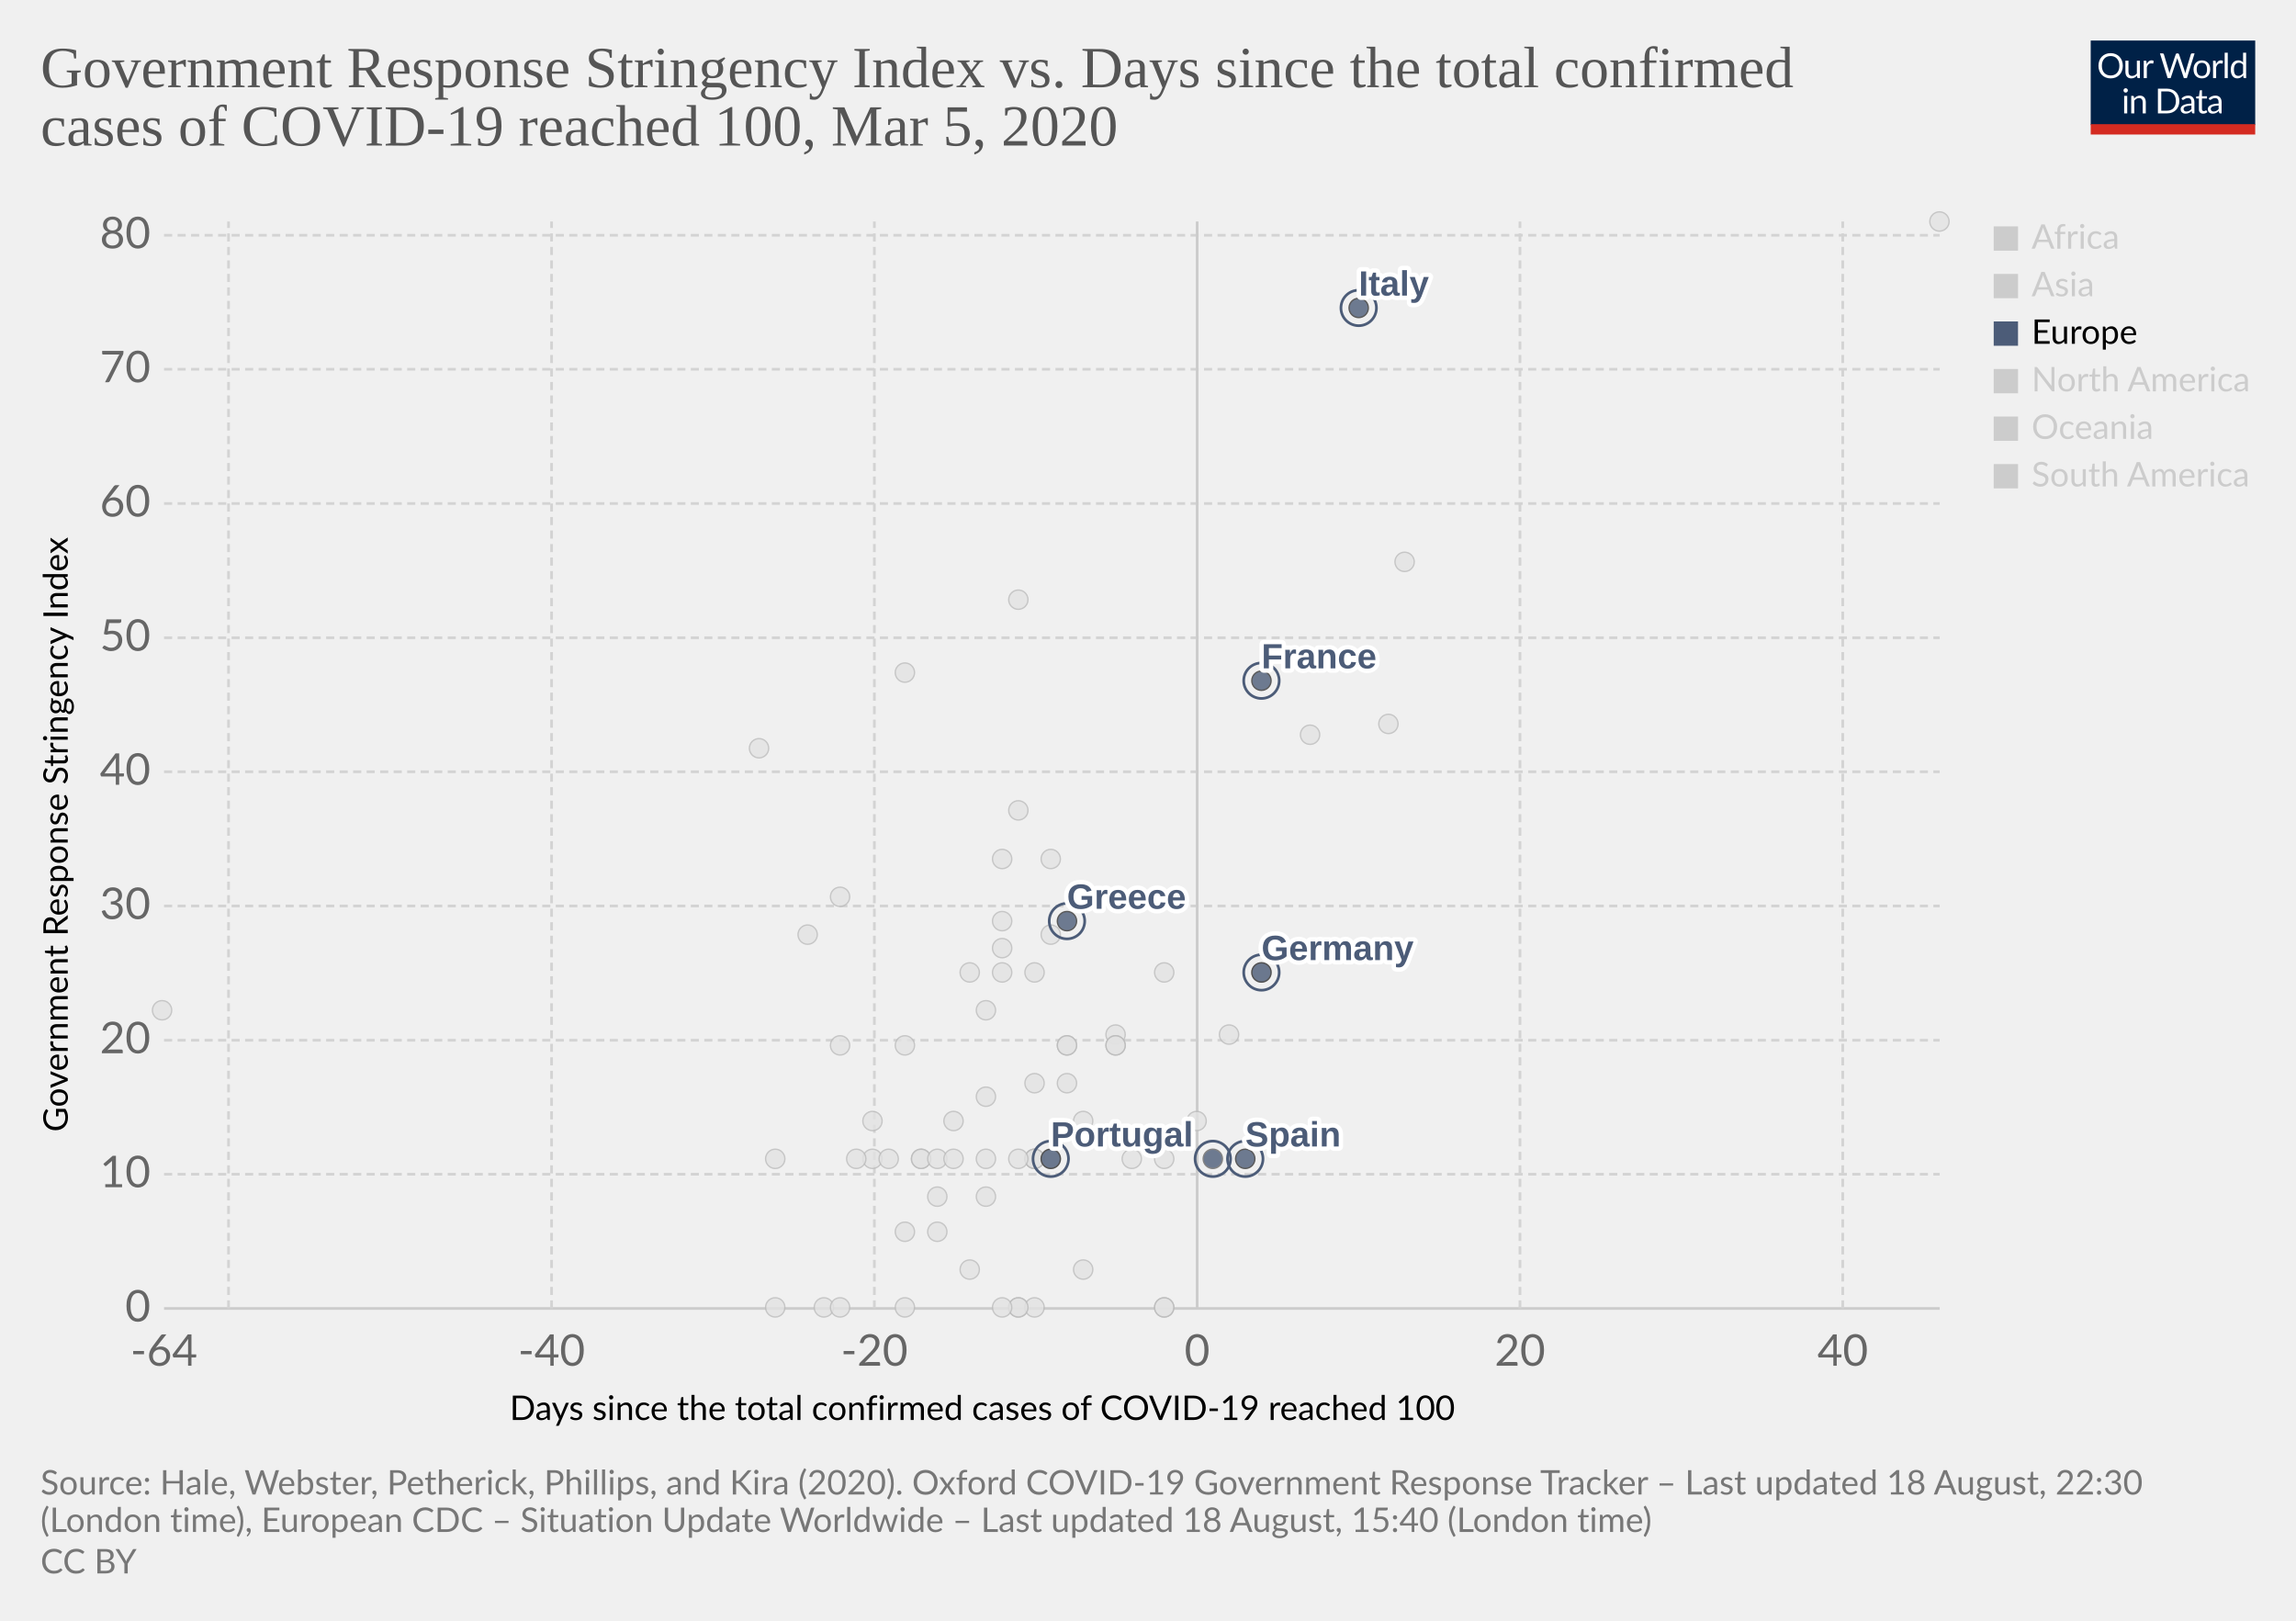
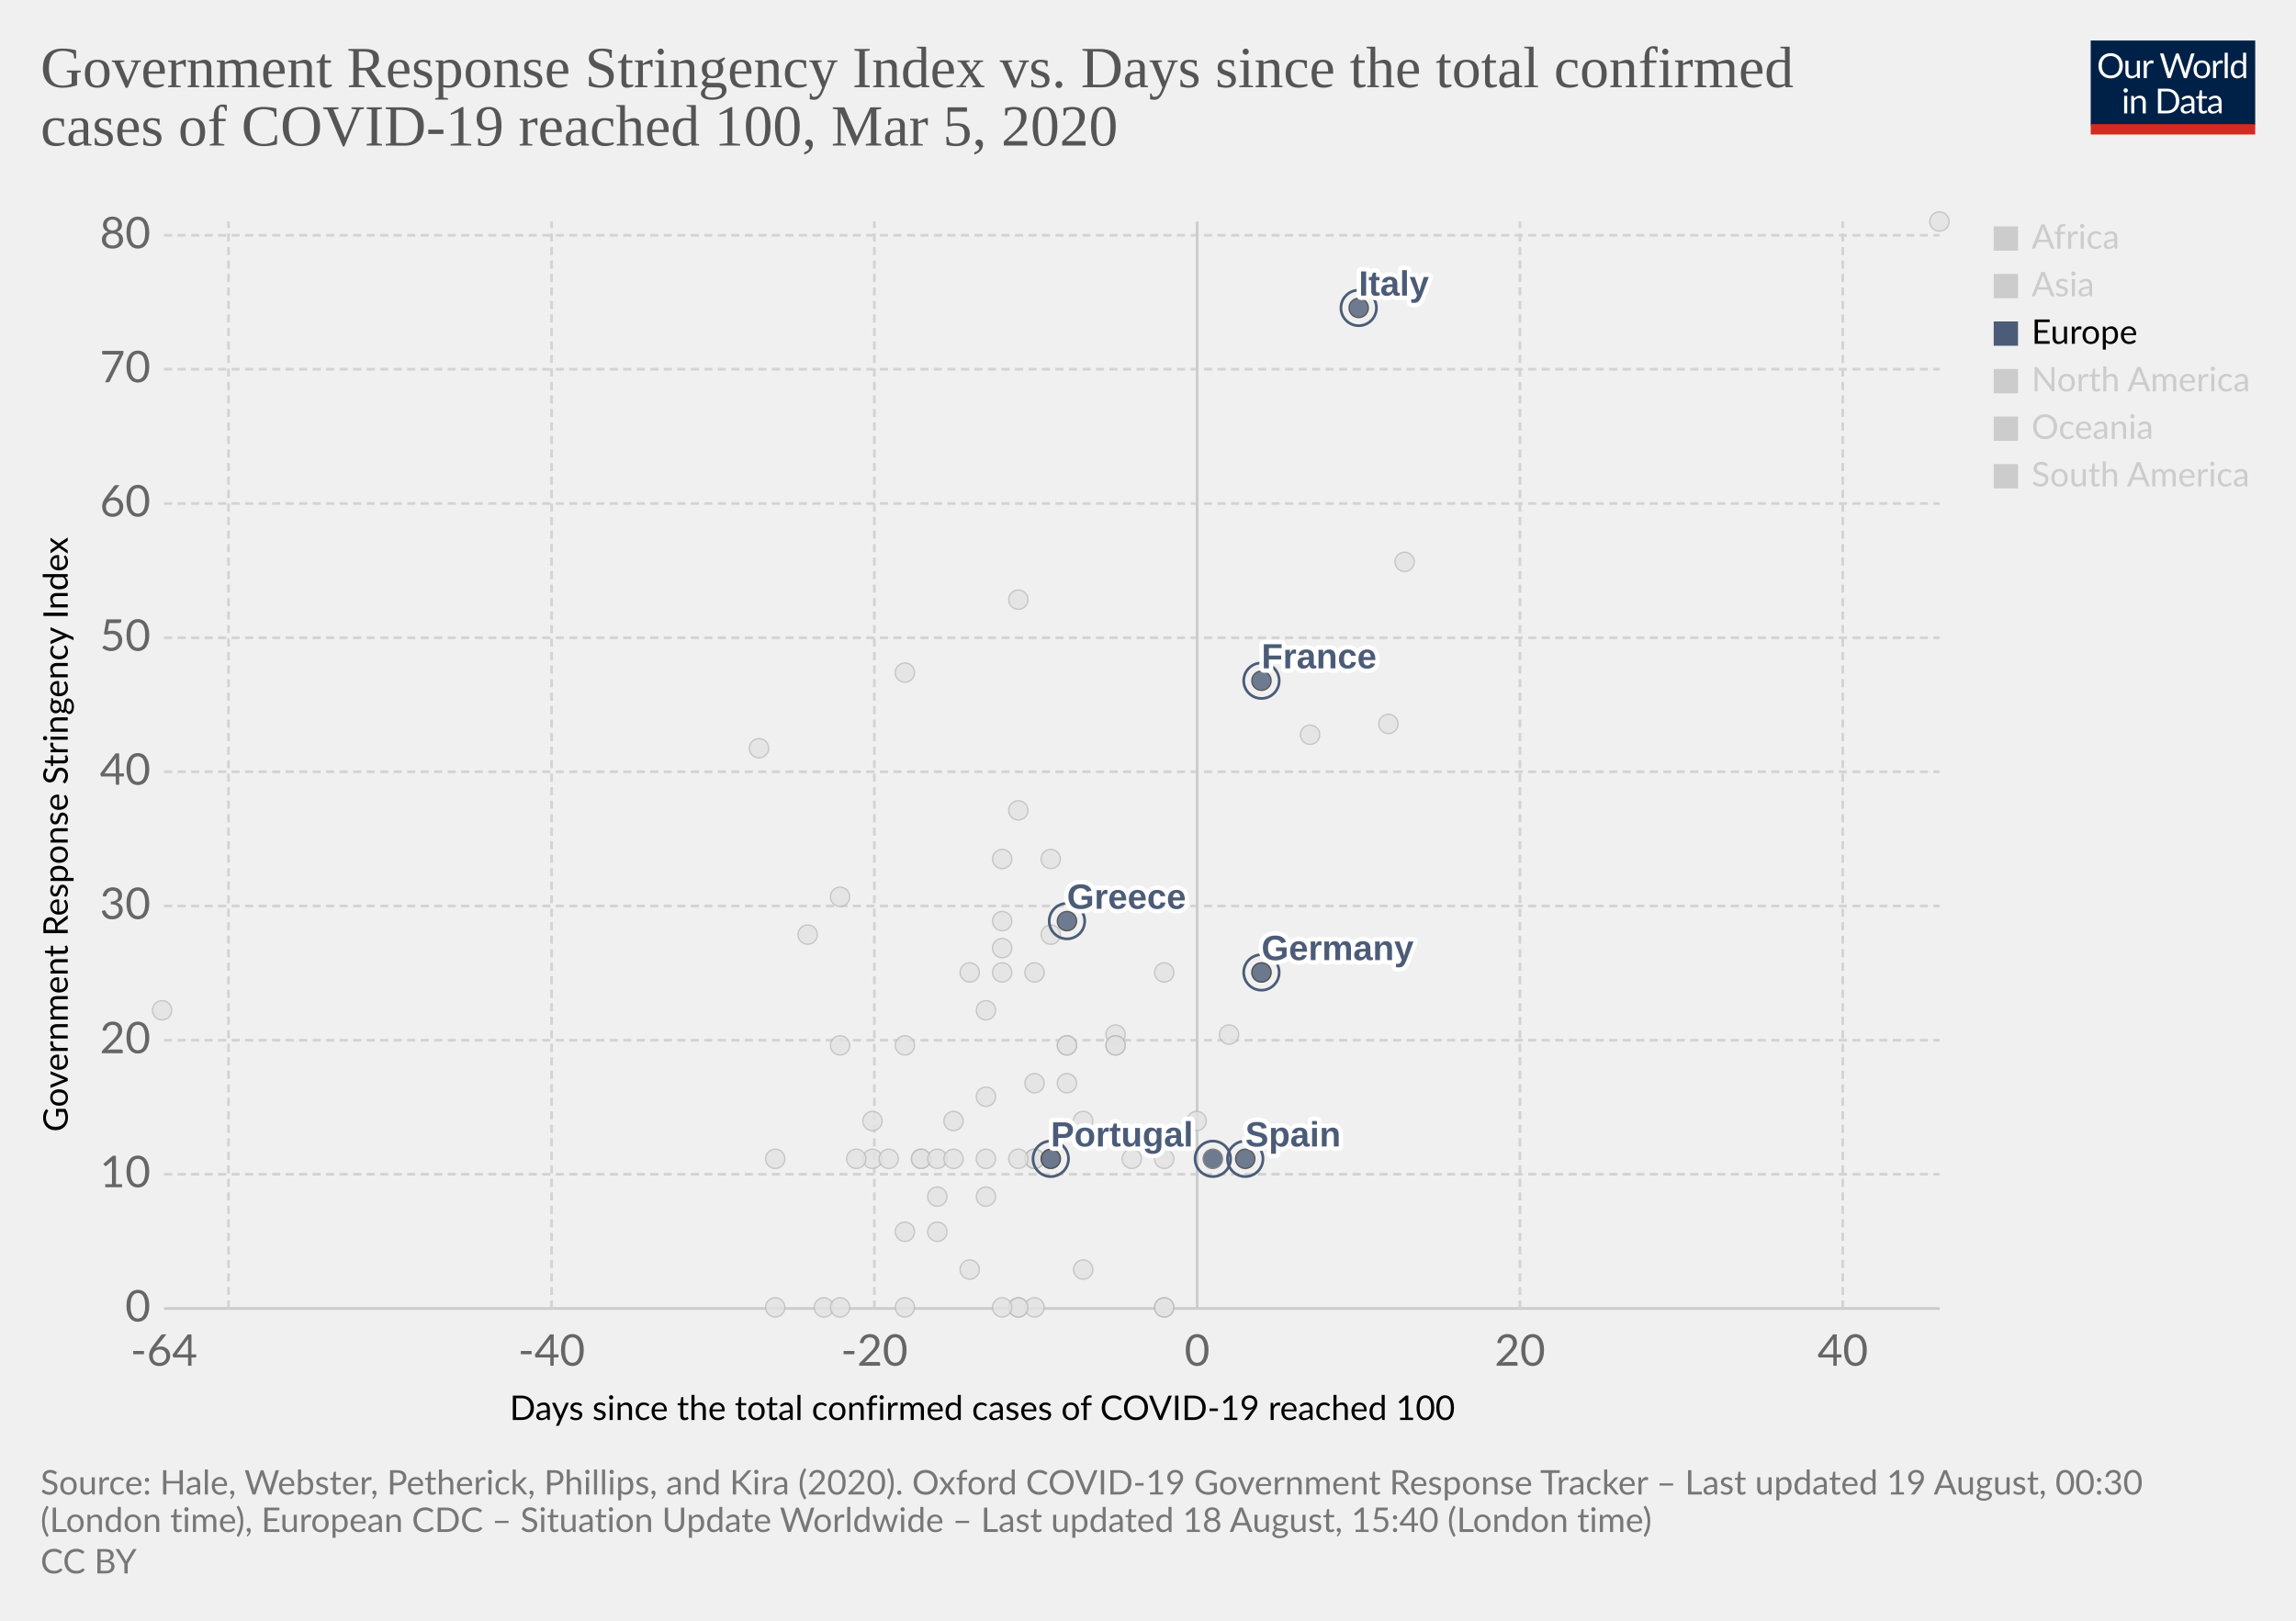
<svg xmlns="http://www.w3.org/2000/svg" version="1.1" style="background-color:#fff;-webkit-font-smoothing:antialiased" width="850" height="600" viewBox="0 0 850 600" font-family="Lato,'Helvetica Neue',Helvetica,Arial,sans-serif" font-size="18" text-rendering="optimizeLegibility">
  <g class="HeaderView">
    <g transform="matrix(.29 0 0 .29 774 15)">
      <svg width="210" height="120" viewBox="0 0 210 120" fill="none">
        <g clip-path="url(#clip0)">
          <path d="M0 0h210v107.89H0V0z" fill="#002147" />
          <path d="M40.98 32.25c0 2.36-.38 4.53-1.12 6.51a14.26 14.26 0 01-8.1 8.4c-1.9.78-4.02 1.17-6.34 1.17a16.6 16.6 0 01-6.33-1.17 14.31 14.31 0 01-8.08-8.4 18.29 18.29 0 01-1.12-6.51c0-2.36.38-4.53 1.12-6.5a14.32 14.32 0 018.07-8.44c1.92-.8 4.03-1.19 6.34-1.19 2.32 0 4.43.4 6.34 1.19 1.92.8 3.56 1.9 4.93 3.34a14.87 14.87 0 013.17 5.1 18.1 18.1 0 011.12 6.5zm-4.38 0c0-1.94-.26-3.68-.8-5.22a10.91 10.91 0 00-2.24-3.89 9.68 9.68 0 00-3.52-2.46 11.95 11.95 0 00-4.62-.86c-1.68 0-3.21.28-4.6.86a9.88 9.88 0 00-3.54 2.46 10.91 10.91 0 00-2.24 3.9c-.53 1.53-.8 3.27-.8 5.2 0 1.94.27 3.68.8 5.22a11.17 11.17 0 002.24 3.9 10.01 10.01 0 003.55 2.44c1.38.56 2.9.83 4.6.83 1.7 0 3.24-.27 4.61-.83a9.8 9.8 0 003.52-2.44 11.17 11.17 0 002.25-3.9c.53-1.54.8-3.28.8-5.21zm26.22-6.54V48H60.5c-.56 0-.9-.27-1.05-.81l-.31-2.4a12.45 12.45 0 01-3.26 2.6c-1.2.64-2.58.96-4.13.96-1.22 0-2.3-.2-3.24-.6a6.52 6.52 0 01-2.33-1.7 7.37 7.37 0 01-1.43-2.67c-.3-1.04-.46-2.2-.46-3.45V25.7h3.91v14.22c0 1.68.38 2.99 1.15 3.91.77.93 1.96 1.39 3.54 1.39 1.16 0 2.24-.27 3.23-.82a10.42 10.42 0 002.8-2.28V25.7h3.91zm8.61 4.47a9.94 9.94 0 012.6-3.56 5.64 5.64 0 013.76-1.3c.47 0 .92.05 1.34.15.44.1.83.27 1.17.49l-.3 2.92c-.09.37-.3.55-.66.55-.2 0-.5-.04-.9-.13a6.21 6.21 0 00-3.24.18c-.54.2-1.03.5-1.47.92-.42.4-.81.9-1.17 1.5-.33.58-.64 1.26-.92 2.02V48H67.7V25.71h2.25c.42 0 .72.08.88.25.16.16.27.44.33.83l.26 3.39zm61.16-13.7L122.75 48h-3.82l-7.99-24.05a21.95 21.95 0 01-.42-1.58 38.36 38.36 0 01-.44 1.58L102.05 48h-3.83L88.4 16.47h3.54c.38 0 .7.1.95.29.26.2.43.43.5.73l6.52 21.9c.1.4.2.83.28 1.28.1.46.2.94.29 1.46l.3-1.46c.12-.47.25-.9.38-1.27l7.41-21.91c.1-.25.26-.48.51-.69.27-.22.58-.33.95-.33h1.23c.38 0 .69.1.92.29.24.2.41.43.53.73l7.4 21.9a28.4 28.4 0 01.68 2.62 29.52 29.52 0 01.52-2.61l6.54-21.91c.07-.27.23-.5.48-.7.27-.21.58-.32.95-.32h3.32zm9.35 8.88c1.63 0 3.1.27 4.4.82a9.43 9.43 0 015.46 5.94c.5 1.4.74 2.98.74 4.73 0 1.76-.25 3.34-.74 4.75a9.43 9.43 0 01-5.46 5.92c-1.3.52-2.77.79-4.4.79-1.64 0-3.12-.27-4.44-.8a9.42 9.42 0 01-3.35-2.3c-.92-1-1.63-2.2-2.13-3.61-.49-1.41-.73-3-.73-4.75s.24-3.33.73-4.73c.5-1.43 1.2-2.64 2.13-3.63a9.4 9.4 0 013.35-2.31c1.32-.55 2.8-.82 4.44-.82zm0 19.89c2.2 0 3.84-.73 4.93-2.2 1.08-1.48 1.63-3.54 1.63-6.18 0-2.66-.55-4.72-1.63-6.2-1.09-1.49-2.73-2.23-4.93-2.23-1.12 0-2.09.2-2.93.57a5.7 5.7 0 00-2.06 1.65 7.5 7.5 0 00-1.24 2.67c-.26 1.04-.4 2.22-.4 3.54 0 2.64.55 4.7 1.64 6.18 1.1 1.47 2.76 2.2 4.99 2.2zm17.97-15.07a9.94 9.94 0 012.6-3.56 5.64 5.64 0 013.76-1.3c.47 0 .91.05 1.34.15.44.1.83.27 1.16.49l-.28 2.92c-.09.37-.31.55-.66.55-.2 0-.5-.04-.9-.13a6.2 6.2 0 00-3.24.18c-.54.2-1.03.5-1.47.92-.43.4-.82.9-1.17 1.5a13.1 13.1 0 00-.92 2.02V48h-3.94V25.71h2.24c.43 0 .72.08.88.25.17.16.28.44.33.83l.27 3.39zm15.04-14.59V48h-3.92V15.6h3.92zm19.55 15.43a6.22 6.22 0 00-2.38-2.05 6.7 6.7 0 00-2.86-.6c-2.07 0-3.66.75-4.77 2.23-1.12 1.48-1.68 3.6-1.68 6.33 0 1.46.13 2.7.38 3.74a7.29 7.29 0 001.1 2.56 4.35 4.35 0 001.78 1.45c.7.3 1.5.46 2.4.46 1.29 0 2.41-.3 3.36-.88a9.6 9.6 0 002.67-2.49V31.02zm3.91-15.43V48h-2.33c-.56 0-.9-.27-1.06-.81l-.35-2.71a12.13 12.13 0 01-3.25 2.77 8.28 8.28 0 01-4.23 1.06 7.31 7.31 0 01-6.14-2.9c-.73-.96-1.3-2.15-1.69-3.57a18.35 18.35 0 01.07-9.48 11.29 11.29 0 011.89-3.7 8.7 8.7 0 017.06-3.34 7.96 7.96 0 016.12 2.62V15.59h3.91zM46.61 70.71V93H42.7V70.71h3.91zm.84-7c0 .39-.08.75-.24 1.09a2.81 2.81 0 01-1.52 1.47 2.67 2.67 0 01-2.16 0 2.9 2.9 0 01-1.45-1.47 2.67 2.67 0 010-2.16c.15-.35.35-.65.6-.9.25-.27.53-.47.85-.62a2.67 2.67 0 012.16 0c.35.15.65.35.9.62.27.25.47.55.62.9.16.34.24.7.24 1.08zm7.97 10.24c.49-.54 1-1.04 1.54-1.48a9.85 9.85 0 013.66-1.84 8.96 8.96 0 015.43.35c.94.4 1.72.97 2.33 1.71a7.36 7.36 0 011.43 2.67c.32 1.04.49 2.19.49 3.45V93h-3.94V78.81c0-1.69-.4-3-1.17-3.92-.76-.93-1.93-1.4-3.5-1.4a6.6 6.6 0 00-3.25.83c-1 .56-1.92 1.31-2.77 2.27V93h-3.94V70.71h2.35c.56 0 .9.28 1.04.82l.3 2.42zm57.7 3.3c0 2.36-.37 4.5-1.11 6.44a14.3 14.3 0 01-3.17 4.98 14.1 14.1 0 01-4.93 3.2c-1.9.76-4.02 1.13-6.33 1.13H85.8V61.47h11.77c2.31 0 4.42.39 6.33 1.15a13.8 13.8 0 018.1 8.18 17.75 17.75 0 011.12 6.45zm-4.37 0c0-1.94-.26-3.67-.8-5.2a10.94 10.94 0 00-2.23-3.87 9.57 9.57 0 00-3.53-2.42 12.23 12.23 0 00-4.61-.83h-7.5v24.62h7.5c1.7 0 3.24-.28 4.61-.84a9.7 9.7 0 003.53-2.4 10.94 10.94 0 002.24-3.87c.53-1.53.8-3.26.8-5.2zm19.8 5.72c-1.8.06-3.34.2-4.62.44-1.26.22-2.3.51-3.1.88-.8.36-1.37.8-1.74 1.3-.35.5-.53 1.05-.53 1.67 0 .58.1 1.1.3 1.52a3 3 0 00.76 1.05c.34.27.73.46 1.17.6.45.11.94.17 1.45.17a7.28 7.28 0 003.5-.81 11.95 11.95 0 002.82-2.2v-4.62zm-12.65-9.11a12.73 12.73 0 013.98-2.66c1.43-.59 3-.88 4.73-.88 1.25 0 2.36.2 3.33.61a6.81 6.81 0 013.94 4.38c.33 1.04.5 2.19.5 3.43V93h-1.74a1.8 1.8 0 01-.88-.18c-.2-.13-.36-.38-.48-.74l-.44-2.12c-.59.55-1.16 1.03-1.72 1.46a9.48 9.48 0 01-3.74 1.7c-.69.15-1.46.23-2.3.23-.87 0-1.69-.12-2.45-.35a5.34 5.34 0 01-3.34-2.93 6.64 6.64 0 01-.49-2.64c0-.88.25-1.72.73-2.53a6.33 6.33 0 012.35-2.17c1.09-.63 2.5-1.15 4.25-1.54 1.75-.41 3.89-.65 6.42-.7v-1.75c0-1.73-.37-3.03-1.12-3.91-.75-.9-1.84-1.34-3.28-1.34-.97 0-1.78.12-2.44.37-.64.23-1.2.5-1.7.81l-1.23.82c-.33.23-.67.35-1 .35-.27 0-.5-.07-.69-.2a2.1 2.1 0 01-.48-.53l-.7-1.25zm27.67 19.5c-1.76 0-3.12-.5-4.07-1.48-.94-.98-1.41-2.4-1.41-4.25V74h-2.68a.9.9 0 01-.6-.2c-.16-.14-.24-.36-.24-.66v-1.56l3.65-.46.9-6.89a.9.9 0 01.29-.52.88.88 0 01.62-.22H142v7.67h6.44V74H142v13.38c0 .94.22 1.63.68 2.09.45.45 1.04.68 1.76.68a3.21 3.21 0 001.85-.53l.55-.35c.16-.12.3-.18.41-.18.2 0 .4.13.55.38l1.15 1.87a7.45 7.45 0 01-2.44 1.5c-.96.35-1.94.52-2.95.52zm19.68-10.4c-1.8.07-3.34.21-4.62.45-1.26.22-2.3.51-3.1.88-.8.36-1.37.8-1.74 1.3-.35.5-.53 1.05-.53 1.67 0 .58.1 1.1.3 1.52.18.42.44.77.76 1.05.34.27.73.46 1.17.6.45.11.94.17 1.45.17a7.3 7.3 0 003.5-.81 12.04 12.04 0 002.82-2.2v-4.62zm-12.65-9.1a12.72 12.72 0 013.99-2.66c1.42-.59 3-.88 4.72-.88 1.25 0 2.36.2 3.33.61a6.81 6.81 0 013.94 4.38c.33 1.04.5 2.19.5 3.43V93h-1.74a1.8 1.8 0 01-.88-.18c-.2-.13-.36-.38-.48-.74l-.44-2.12c-.59.55-1.16 1.03-1.72 1.46a9.48 9.48 0 01-3.74 1.7c-.69.15-1.46.23-2.3.23-.87 0-1.69-.12-2.45-.35a5.33 5.33 0 01-3.34-2.93 6.62 6.62 0 01-.49-2.64c0-.88.25-1.72.73-2.53a6.33 6.33 0 012.35-2.17c1.09-.63 2.5-1.15 4.25-1.54a31.2 31.2 0 016.42-.7v-1.75c0-1.73-.37-3.03-1.12-3.91-.75-.9-1.84-1.34-3.28-1.34-.97 0-1.78.12-2.44.37-.64.23-1.2.5-1.7.81-.46.3-.87.57-1.22.82-.34.23-.68.35-1.02.35-.26 0-.49-.07-.68-.2a1.88 1.88 0 01-.48-.53l-.7-1.25z" fill="#fff" />
          <path fill="#D42B21" d="M0 106.79h210V120H0z" />
        </g>
        <defs>
          <clipPath id="clip0">
            <path fill="#fff" d="M0 0h210v120H0z" />
          </clipPath>
        </defs>
      </svg>
    </g>
    <a href="https://ourworldindata.org/grapher/covid-stringency-vs-days-cases-reached-100" target="_blank" font-family="&quot;Playfair Display&quot;,Georgia,&quot;Times New Roman&quot;,serif">
      <text font-size="21.6" x="15" y="32.3" fill="#555">
        <tspan x="15" y="32.28">Government Response Stringency Index vs. Days since the total confirmed</tspan>
        <tspan x="15" y="53.88">cases of COVID-19 reached 100, Mar 5, 2020</tspan>
      </text>
    </a>
  </g>
  <g class="ScatterPlot">
    <g class="AxisBoxView">
      <g class="HorizontalAxis">
        <text font-size="12.6" x="188.7" y="525.7">
          <tspan x="188.7" y="525.68">Days since the total confirmed cases of COVID-19 reached 100</tspan>
        </text>
        <text x="60.7" y="505.6" fill="#666" text-anchor="middle" font-size="16.2">-64</text>
        <text x="204.2" y="505.6" fill="#666" text-anchor="middle" font-size="16.2">-40</text>
        <text x="323.7" y="505.6" fill="#666" text-anchor="middle" font-size="16.2">-20</text>
        <text x="443.2" y="505.6" fill="#666" text-anchor="middle" font-size="16.2">0</text>
        <text x="562.7" y="505.6" fill="#666" text-anchor="middle" font-size="16.2">20</text>
        <text x="682.2" y="505.6" fill="#666" text-anchor="middle" font-size="16.2">40</text>
      </g>
      <g class="VerticalAxis">
        <text font-size="12.6" x="-419" y="25.1" transform="rotate(-90)">
          <tspan x="-419" y="25.08">Government Response Stringency Index</tspan>
        </text>
        <text x="55.74" y="484.4" fill="#666" dominant-baseline="middle" text-anchor="end" font-size="16.2">0</text>
        <text x="55.74" y="434.7" fill="#666" dominant-baseline="middle" text-anchor="end" font-size="16.2">10</text>
        <text x="55.74" y="385.1" fill="#666" dominant-baseline="middle" text-anchor="end" font-size="16.2">20</text>
        <text x="55.74" y="335.4" fill="#666" dominant-baseline="middle" text-anchor="end" font-size="16.2">30</text>
        <text x="55.74" y="285.7" fill="#666" dominant-baseline="middle" text-anchor="end" font-size="16.2">40</text>
        <text x="55.74" y="236.1" fill="#666" dominant-baseline="middle" text-anchor="end" font-size="16.2">50</text>
        <text x="55.74" y="186.4" fill="#666" dominant-baseline="middle" text-anchor="end" font-size="16.2">60</text>
        <text x="55.74" y="136.7" fill="#666" dominant-baseline="middle" text-anchor="end" font-size="16.2">70</text>
        <text x="55.74" y="87.1" fill="#666" dominant-baseline="middle" text-anchor="end" font-size="16.2">80</text>
      </g>
      <g class="AxisGridLines horizontalLines">
        <path stroke="#ccc" d="M60.74 484.4h657.35" />
        <path stroke="#d3d3d3" stroke-dasharray="3,2" d="M60.74 434.7h657.35M60.74 385.1h657.35M60.74 335.4h657.35M60.74 285.7h657.35M60.74 236.1h657.35M60.74 186.4h657.35M60.74 136.7h657.35M60.74 87.1h657.35" />
      </g>
      <g class="AxisGridLines verticalLines">
        <path stroke="#d3d3d3" stroke-dasharray="3,2" d="M84.6 484.4V82M204.2 484.4V82M323.7 484.4V82" />
        <path stroke="#ccc" d="M443.2 484.4V82" />
        <path stroke="#d3d3d3" stroke-dasharray="3,2" d="M562.7 484.4V82M682.2 484.4V82" />
      </g>
    </g>
    <g class="PointsWithLabels clickable" clip-path="url(#a)" font-family="Arial, sans-serif">
      <path fill="rgba(255,255,255,0)" d="M60.74 82h657.35v402.4H60.74z" />
      <defs>
        <clipPath id="a">
          <path d="M50.74 72h677.35v422.4H50.74z" />
        </clipPath>
      </defs>
      <g class="key-Iceland_0">
        <circle cx="395" cy="401" r="3.57" fill="#e2e2e2" opacity=".8" stroke="#bbb" stroke-width=".5" />
      </g>
      <g class="key-India_0">
        <circle cx="371" cy="351" r="3.57" fill="#e2e2e2" opacity=".8" stroke="#bbb" stroke-width=".5" />
      </g>
      <g class="key-Indonesia_0">
        <circle cx="377" cy="300" r="3.57" fill="#e2e2e2" opacity=".8" stroke="#bbb" stroke-width=".5" />
      </g>
      <g class="key-Iran_0">
        <circle cx="485" cy="272" r="3.57" fill="#e2e2e2" opacity=".8" stroke="#bbb" stroke-width=".5" />
      </g>
      <g class="key-Iraq_0">
        <circle cx="377" cy="222" r="3.57" fill="#e2e2e2" opacity=".8" stroke="#bbb" stroke-width=".5" />
      </g>
      <g class="key-Ireland_0">
        <circle cx="383" cy="429" r="3.57" fill="#e2e2e2" opacity=".8" stroke="#bbb" stroke-width=".5" />
      </g>
      <g class="key-Israel_0">
        <circle cx="389" cy="318" r="3.57" fill="#e2e2e2" opacity=".8" stroke="#bbb" stroke-width=".5" />
      </g>
      <g class="key-Japan_0">
        <circle cx="514" cy="268" r="3.57" fill="#e2e2e2" opacity=".8" stroke="#bbb" stroke-width=".5" />
      </g>
      <g class="key-Kuwait_0">
        <circle cx="389" cy="346" r="3.57" fill="#e2e2e2" opacity=".8" stroke="#bbb" stroke-width=".5" />
      </g>
      <g class="key-Lebanon_0">
        <circle cx="371" cy="360" r="3.57" fill="#e2e2e2" opacity=".8" stroke="#bbb" stroke-width=".5" />
      </g>
      <g class="key-Lithuania_0">
        <circle cx="341" cy="429" r="3.57" fill="#e2e2e2" opacity=".8" stroke="#bbb" stroke-width=".5" />
      </g>
      <g class="key-China_0">
        <circle cx="718" cy="82" r="3.57" fill="#e2e2e2" opacity=".8" stroke="#bbb" stroke-width=".5" />
      </g>
      <g class="key-Croatia_0">
        <circle cx="353" cy="415" r="3.57" fill="#e2e2e2" opacity=".8" stroke="#bbb" stroke-width=".5" />
      </g>
      <g class="key-Czech-Republic_0">
        <circle cx="395" cy="387" r="3.57" fill="#e2e2e2" opacity=".8" stroke="#bbb" stroke-width=".5" />
      </g>
      <g class="key-Denmark_0">
        <circle cx="413" cy="383" r="3.57" fill="#e2e2e2" opacity=".8" stroke="#bbb" stroke-width=".5" />
      </g>
      <g class="key-Dominican-Republic_0">
        <circle cx="341" cy="429" r="3.57" fill="#e2e2e2" opacity=".8" stroke="#bbb" stroke-width=".5" />
      </g>
      <g class="key-Ecuador_0">
        <circle cx="365" cy="443" r="3.57" fill="#e2e2e2" opacity=".8" stroke="#bbb" stroke-width=".5" />
      </g>
      <g class="key-Egypt_0">
        <circle cx="377" cy="484" r="3.57" fill="#e2e2e2" opacity=".8" stroke="#bbb" stroke-width=".5" />
      </g>
      <g class="key-Estonia_0">
        <circle cx="383" cy="484" r="3.57" fill="#e2e2e2" opacity=".8" stroke="#bbb" stroke-width=".5" />
      </g>
      <g class="key-Finland_0">
        <circle cx="395" cy="387" r="3.57" fill="#e2e2e2" opacity=".8" stroke="#bbb" stroke-width=".5" />
      </g>
      <g class="key-Georgia_0">
        <circle cx="281" cy="277" r="3.57" fill="#e2e2e2" opacity=".8" stroke="#bbb" stroke-width=".5" />
      </g>
      <g class="key-Afghanistan_0">
        <circle cx="299" cy="346" r="3.57" fill="#e2e2e2" opacity=".8" stroke="#bbb" stroke-width=".5" />
      </g>
      <g class="key-Algeria_0">
        <circle cx="347" cy="456" r="3.57" fill="#e2e2e2" opacity=".8" stroke="#bbb" stroke-width=".5" />
      </g>
      <g class="key-Australia_0">
        <circle cx="413" cy="387" r="3.57" fill="#e2e2e2" opacity=".8" stroke="#bbb" stroke-width=".5" />
      </g>
      <g class="key-Austria_0">
        <circle cx="419" cy="429" r="3.57" fill="#e2e2e2" opacity=".8" stroke="#bbb" stroke-width=".5" />
      </g>
      <g class="key-Azerbaijan_0">
        <circle cx="311" cy="332" r="3.57" fill="#e2e2e2" opacity=".8" stroke="#bbb" stroke-width=".5" />
      </g>
      <g class="key-Bahrain_0">
        <circle cx="413" cy="332" r="3.57" fill="#e2e2e2" opacity=".8" stroke="#bbb" stroke-width=".5" />
      </g>
      <g class="key-Belarus_0">
        <circle cx="287" cy="484" r="3.57" fill="#e2e2e2" opacity=".8" stroke="#bbb" stroke-width=".5" />
      </g>
      <g class="key-Belgium_0">
        <circle cx="443" cy="415" r="3.57" fill="#e2e2e2" opacity=".8" stroke="#bbb" stroke-width=".5" />
      </g>
      <g class="key-Brazil_0">
        <circle cx="383" cy="429" r="3.57" fill="#e2e2e2" opacity=".8" stroke="#bbb" stroke-width=".5" />
      </g>
      <g class="key-Cambodia_0">
        <circle cx="305" cy="484" r="3.57" fill="#e2e2e2" opacity=".8" stroke="#bbb" stroke-width=".5" />
      </g>
      <g class="key-Canada_0">
        <circle cx="401" cy="470" r="3.57" fill="#e2e2e2" opacity=".8" stroke="#bbb" stroke-width=".5" />
      </g>
      <g class="key-Philippines_0">
        <circle cx="383" cy="360" r="3.57" fill="#e2e2e2" opacity=".8" stroke="#bbb" stroke-width=".5" />
      </g>
      <g class="key-Qatar_0">
        <circle cx="401" cy="415" r="3.57" fill="#e2e2e2" opacity=".8" stroke="#bbb" stroke-width=".5" />
      </g>
      <g class="key-Romania_0">
        <circle cx="383" cy="401" r="3.57" fill="#e2e2e2" opacity=".8" stroke="#bbb" stroke-width=".5" />
      </g>
      <g class="key-Russia_0">
        <circle cx="365" cy="374" r="3.57" fill="#e2e2e2" opacity=".8" stroke="#bbb" stroke-width=".5" />
      </g>
      <g class="key-San-Marino_0">
        <circle cx="371" cy="318" r="3.57" fill="#e2e2e2" opacity=".8" stroke="#bbb" stroke-width=".5" />
      </g>
      <g class="key-Singapore_0">
        <circle cx="467" cy="360" r="3.57" fill="#e2e2e2" opacity=".8" stroke="#bbb" stroke-width=".5" />
      </g>
      <g class="key-South-Korea_0">
        <circle cx="520" cy="208" r="3.57" fill="#e2e2e2" opacity=".8" stroke="#bbb" stroke-width=".5" />
      </g>
      <g class="key-Sri-Lanka_0">
        <circle cx="323" cy="429" r="3.57" fill="#e2e2e2" opacity=".8" stroke="#bbb" stroke-width=".5" />
      </g>
      <g class="key-Sweden_0">
        <circle cx="431" cy="484" r="3.57" fill="#e2e2e2" opacity=".8" stroke="#bbb" stroke-width=".5" />
      </g>
      <g class="key-Switzerland_0">
        <circle cx="431" cy="360" r="3.57" fill="#e2e2e2" opacity=".8" stroke="#bbb" stroke-width=".5" />
      </g>
      <g class="key-Taiwan_0">
        <circle cx="359" cy="360" r="3.57" fill="#e2e2e2" opacity=".8" stroke="#bbb" stroke-width=".5" />
      </g>
      <g class="key-Thailand_0">
        <circle cx="377" cy="484" r="3.57" fill="#e2e2e2" opacity=".8" stroke="#bbb" stroke-width=".5" />
      </g>
      <g class="key-United-Arab-Emirates_0">
        <circle cx="365" cy="406" r="3.57" fill="#e2e2e2" opacity=".8" stroke="#bbb" stroke-width=".5" />
      </g>
      <g class="key-United-States_0">
        <circle cx="455" cy="383" r="3.57" fill="#e2e2e2" opacity=".8" stroke="#bbb" stroke-width=".5" />
      </g>
      <g class="key-Vietnam_0">
        <circle cx="335" cy="249" r="3.57" fill="#e2e2e2" opacity=".8" stroke="#bbb" stroke-width=".5" />
      </g>
      <g class="key-Luxembourg_0">
        <circle cx="365" cy="429" r="3.57" fill="#e2e2e2" opacity=".8" stroke="#bbb" stroke-width=".5" />
      </g>
      <g class="key-Malaysia_0">
        <circle cx="413" cy="387" r="3.57" fill="#e2e2e2" opacity=".8" stroke="#bbb" stroke-width=".5" />
      </g>
      <g class="key-Mexico_0">
        <circle cx="359" cy="470" r="3.57" fill="#e2e2e2" opacity=".8" stroke="#bbb" stroke-width=".5" />
      </g>
      <g class="key-Nepal_0">
        <circle cx="60" cy="374" r="3.57" fill="#e2e2e2" opacity=".8" stroke="#bbb" stroke-width=".5" />
      </g>
      <g class="key-Netherlands_0">
        <circle cx="431" cy="484" r="3.57" fill="#e2e2e2" opacity=".8" stroke="#bbb" stroke-width=".5" />
      </g>
      <g class="key-New-Zealand_0">
        <circle cx="335" cy="387" r="3.57" fill="#e2e2e2" opacity=".8" stroke="#bbb" stroke-width=".5" />
      </g>
      <g class="key-Nigeria_0">
        <circle cx="287" cy="429" r="3.57" fill="#e2e2e2" opacity=".8" stroke="#bbb" stroke-width=".5" />
      </g>
      <g class="key-Norway_0">
        <circle cx="431" cy="429" r="3.57" fill="#e2e2e2" opacity=".8" stroke="#bbb" stroke-width=".5" />
      </g>
      <g class="key-Oman_0">
        <circle cx="311" cy="387" r="3.57" fill="#e2e2e2" opacity=".8" stroke="#bbb" stroke-width=".5" />
      </g>
      <g class="key-Pakistan_0">
        <circle cx="371" cy="341" r="3.57" fill="#e2e2e2" opacity=".8" stroke="#bbb" stroke-width=".5" />
      </g>
      <g class="key-Poland_0">
        <circle cx="383" cy="429" r="3.57" fill="#e2e2e2" opacity=".8" stroke="#bbb" stroke-width=".5" />
      </g>
      <g class="key-Slovenia_0">
        <circle cx="389" cy="429" r="3.57" fill="#e2e2e2" opacity=".8" stroke="#bbb" stroke-width=".5" />
      </g>
      <g class="key-Hungary_0">
        <circle cx="347" cy="429" r="3.57" fill="#e2e2e2" opacity=".8" stroke="#bbb" stroke-width=".5" />
      </g>
      <g class="key-Jordan_0">
        <circle cx="329" cy="429" r="3.57" fill="#e2e2e2" opacity=".8" stroke="#bbb" stroke-width=".5" />
      </g>
      <g class="key-Argentina_0">
        <circle cx="353" cy="429" r="3.57" fill="#e2e2e2" opacity=".8" stroke="#bbb" stroke-width=".5" />
      </g>
      <g class="key-Andorra_0">
        <circle cx="335" cy="484" r="3.57" fill="#e2e2e2" opacity=".8" stroke="#bbb" stroke-width=".5" />
      </g>
      <g class="key-Latvia_0">
        <circle cx="347" cy="443" r="3.57" fill="#e2e2e2" opacity=".8" stroke="#bbb" stroke-width=".5" />
      </g>
      <g class="key-Morocco_0">
        <circle cx="335" cy="456" r="3.57" fill="#e2e2e2" opacity=".8" stroke="#bbb" stroke-width=".5" />
      </g>
      <g class="key-Saudi-Arabia_0">
        <circle cx="377" cy="429" r="3.57" fill="#e2e2e2" opacity=".8" stroke="#bbb" stroke-width=".5" />
      </g>
      <g class="key-Senegal_0">
        <circle cx="311" cy="484" r="3.57" fill="#e2e2e2" opacity=".8" stroke="#bbb" stroke-width=".5" />
      </g>
      <g class="key-Tunisia_0">
        <circle cx="323" cy="415" r="3.57" fill="#e2e2e2" opacity=".8" stroke="#bbb" stroke-width=".5" />
      </g>
      <g class="key-Ukraine_0">
        <circle cx="317" cy="429" r="3.57" fill="#e2e2e2" opacity=".8" stroke="#bbb" stroke-width=".5" />
      </g>
      <g class="key-Chile_0">
        <circle cx="371" cy="484" r="3.57" fill="#e2e2e2" opacity=".8" stroke="#bbb" stroke-width=".5" />
      </g>
      <g class="key-Greece_0">
        <circle cx="395" cy="341" fill="none" stroke="#4C5C78" r="6.57" />
        <circle cx="395" cy="341" r="3.57" fill="#4C5C78" opacity=".8" stroke="#333" stroke-width=".5" />
      </g>
      <g class="key-Italy_0">
        <circle cx="503" cy="114" fill="none" stroke="#4C5C78" r="6.57" />
        <circle cx="503" cy="114" r="3.57" fill="#4C5C78" opacity=".8" stroke="#333" stroke-width=".5" />
      </g>
      <g class="key-France_0">
        <circle cx="467" cy="252" fill="none" stroke="#4C5C78" r="6.57" />
        <circle cx="467" cy="252" r="3.57" fill="#4C5C78" opacity=".8" stroke="#333" stroke-width=".5" />
      </g>
      <g class="key-Germany_0">
        <circle cx="467" cy="360" fill="none" stroke="#4C5C78" r="6.57" />
        <circle cx="467" cy="360" r="3.57" fill="#4C5C78" opacity=".8" stroke="#333" stroke-width=".5" />
      </g>
      <g class="key-Spain_0">
        <circle cx="461" cy="429" fill="none" stroke="#4C5C78" r="6.57" />
        <circle cx="461" cy="429" r="3.57" fill="#4C5C78" opacity=".8" stroke="#333" stroke-width=".5" />
      </g>
      <g class="key-United-Kingdom_0">
        <circle cx="449" cy="429" fill="none" stroke="#4C5C78" r="6.57" />
        <circle cx="449" cy="429" r="3.57" fill="#4C5C78" opacity=".8" stroke="#666" stroke-width=".5" />
      </g>
      <g class="key-Portugal_0">
        <circle cx="389" cy="429" fill="none" stroke="#4C5C78" r="6.57" />
        <circle cx="389" cy="429" r="3.57" fill="#4C5C78" opacity=".8" stroke="#333" stroke-width=".5" />
      </g>
      <text x="395" y="336.43" font-size="13" font-family="Arial, sans-serif" font-weight="700" fill="#fff" stroke="#fff" stroke-linecap="round" stroke-linejoin="round" stroke-width=".25em">Greece</text>
      <text x="395" y="336.43" font-size="13" font-family="Arial, sans-serif" font-weight="700" fill="#4C5C78">Greece</text>
      <text x="503" y="109.43" font-size="13" font-family="Arial, sans-serif" font-weight="700" fill="#fff" stroke="#fff" stroke-linecap="round" stroke-linejoin="round" stroke-width=".25em">Italy</text>
      <text x="503" y="109.43" font-size="13" font-family="Arial, sans-serif" font-weight="700" fill="#4C5C78">Italy</text>
      <text x="467" y="247.43" font-size="13" font-family="Arial, sans-serif" font-weight="700" fill="#fff" stroke="#fff" stroke-linecap="round" stroke-linejoin="round" stroke-width=".25em">France</text>
      <text x="467" y="247.43" font-size="13" font-family="Arial, sans-serif" font-weight="700" fill="#4C5C78">France</text>
      <text x="467" y="355.43" font-size="13" font-family="Arial, sans-serif" font-weight="700" fill="#fff" stroke="#fff" stroke-linecap="round" stroke-linejoin="round" stroke-width=".25em">Germany</text>
      <text x="467" y="355.43" font-size="13" font-family="Arial, sans-serif" font-weight="700" fill="#4C5C78">Germany</text>
      <text x="461" y="424.43" font-size="13" font-family="Arial, sans-serif" font-weight="700" fill="#fff" stroke="#fff" stroke-linecap="round" stroke-linejoin="round" stroke-width=".25em">Spain</text>
      <text x="461" y="424.43" font-size="13" font-family="Arial, sans-serif" font-weight="700" fill="#4C5C78">Spain</text>
      <text x="389" y="424.43" font-size="13" font-family="Arial, sans-serif" font-weight="700" fill="#fff" stroke="#fff" stroke-linecap="round" stroke-linejoin="round" stroke-width=".25em">Portugal</text>
      <text x="389" y="424.43" font-size="13" font-family="Arial, sans-serif" font-weight="700" fill="#4C5C78">Portugal</text>
    </g>
    <g class="ScatterColorLegend clickable" cursor="pointer">
      <g class="legendMark" fill="#ccc">
        <path d="M738.09 83.8h9v9h-9z" />
        <text font-size="12.6" x="752.1" y="92.1">
          <tspan x="752.09" y="92.08">Africa</tspan>
        </text>
      </g>
      <g class="legendMark" fill="#ccc">
        <path d="M738.09 101.4h9v9h-9z" />
        <text font-size="12.6" x="752.1" y="109.7">
          <tspan x="752.09" y="109.68">Asia</tspan>
        </text>
      </g>
      <g class="legendMark">
        <path fill="#4C5C78" d="M738.09 119h9v9h-9z" />
        <text font-size="12.6" x="752.1" y="127.3">
          <tspan x="752.09" y="127.28">Europe</tspan>
        </text>
      </g>
      <g class="legendMark" fill="#ccc">
        <path d="M738.09 136.6h9v9h-9z" />
        <text font-size="12.6" x="752.1" y="144.9">
          <tspan x="752.09" y="144.88">North America</tspan>
        </text>
      </g>
      <g class="legendMark" fill="#ccc">
        <path d="M738.09 154.2h9v9h-9z" />
        <text font-size="12.6" x="752.1" y="162.5">
          <tspan x="752.09" y="162.48">Oceania</tspan>
        </text>
      </g>
      <g class="legendMark" fill="#ccc">
        <path d="M738.09 171.8h9v9h-9z" />
        <text font-size="12.6" x="752.1" y="180.1">
          <tspan x="752.09" y="180.08">South America</tspan>
        </text>
      </g>
    </g>
  </g>
  <g class="SourcesFooter" fill="#777">
    <g class="clickable" fill="#777">
      <text font-size="12.6" x="15" y="553.3">
-         <tspan x="15" y="553.28">Source: Hale, Webster, Petherick, Phillips, and Kira (2020). Oxford COVID-19 Government Response Tracker – Last updated 18 August, 22:30</tspan>
+         <tspan x="15" y="553.28">Source: Hale, Webster, Petherick, Phillips, and Kira (2020). Oxford COVID-19 Government Response Tracker – Last updated 19 August, 00:30</tspan>
        <tspan x="15" y="567.14">(London time), European CDC – Situation Update Worldwide – Last updated 18 August, 15:40 (London time)</tspan>
      </text>
    </g>
    <text font-size="12.6" x="15" y="582.5">
      <tspan x="15" y="582.48">
        <a class="cclogo" href="http://creativecommons.org/licenses/by/4.0/deed.en_US" target="_blank" fill="#777">CC BY</a>
      </tspan>
    </text>
  </g>
</svg>
